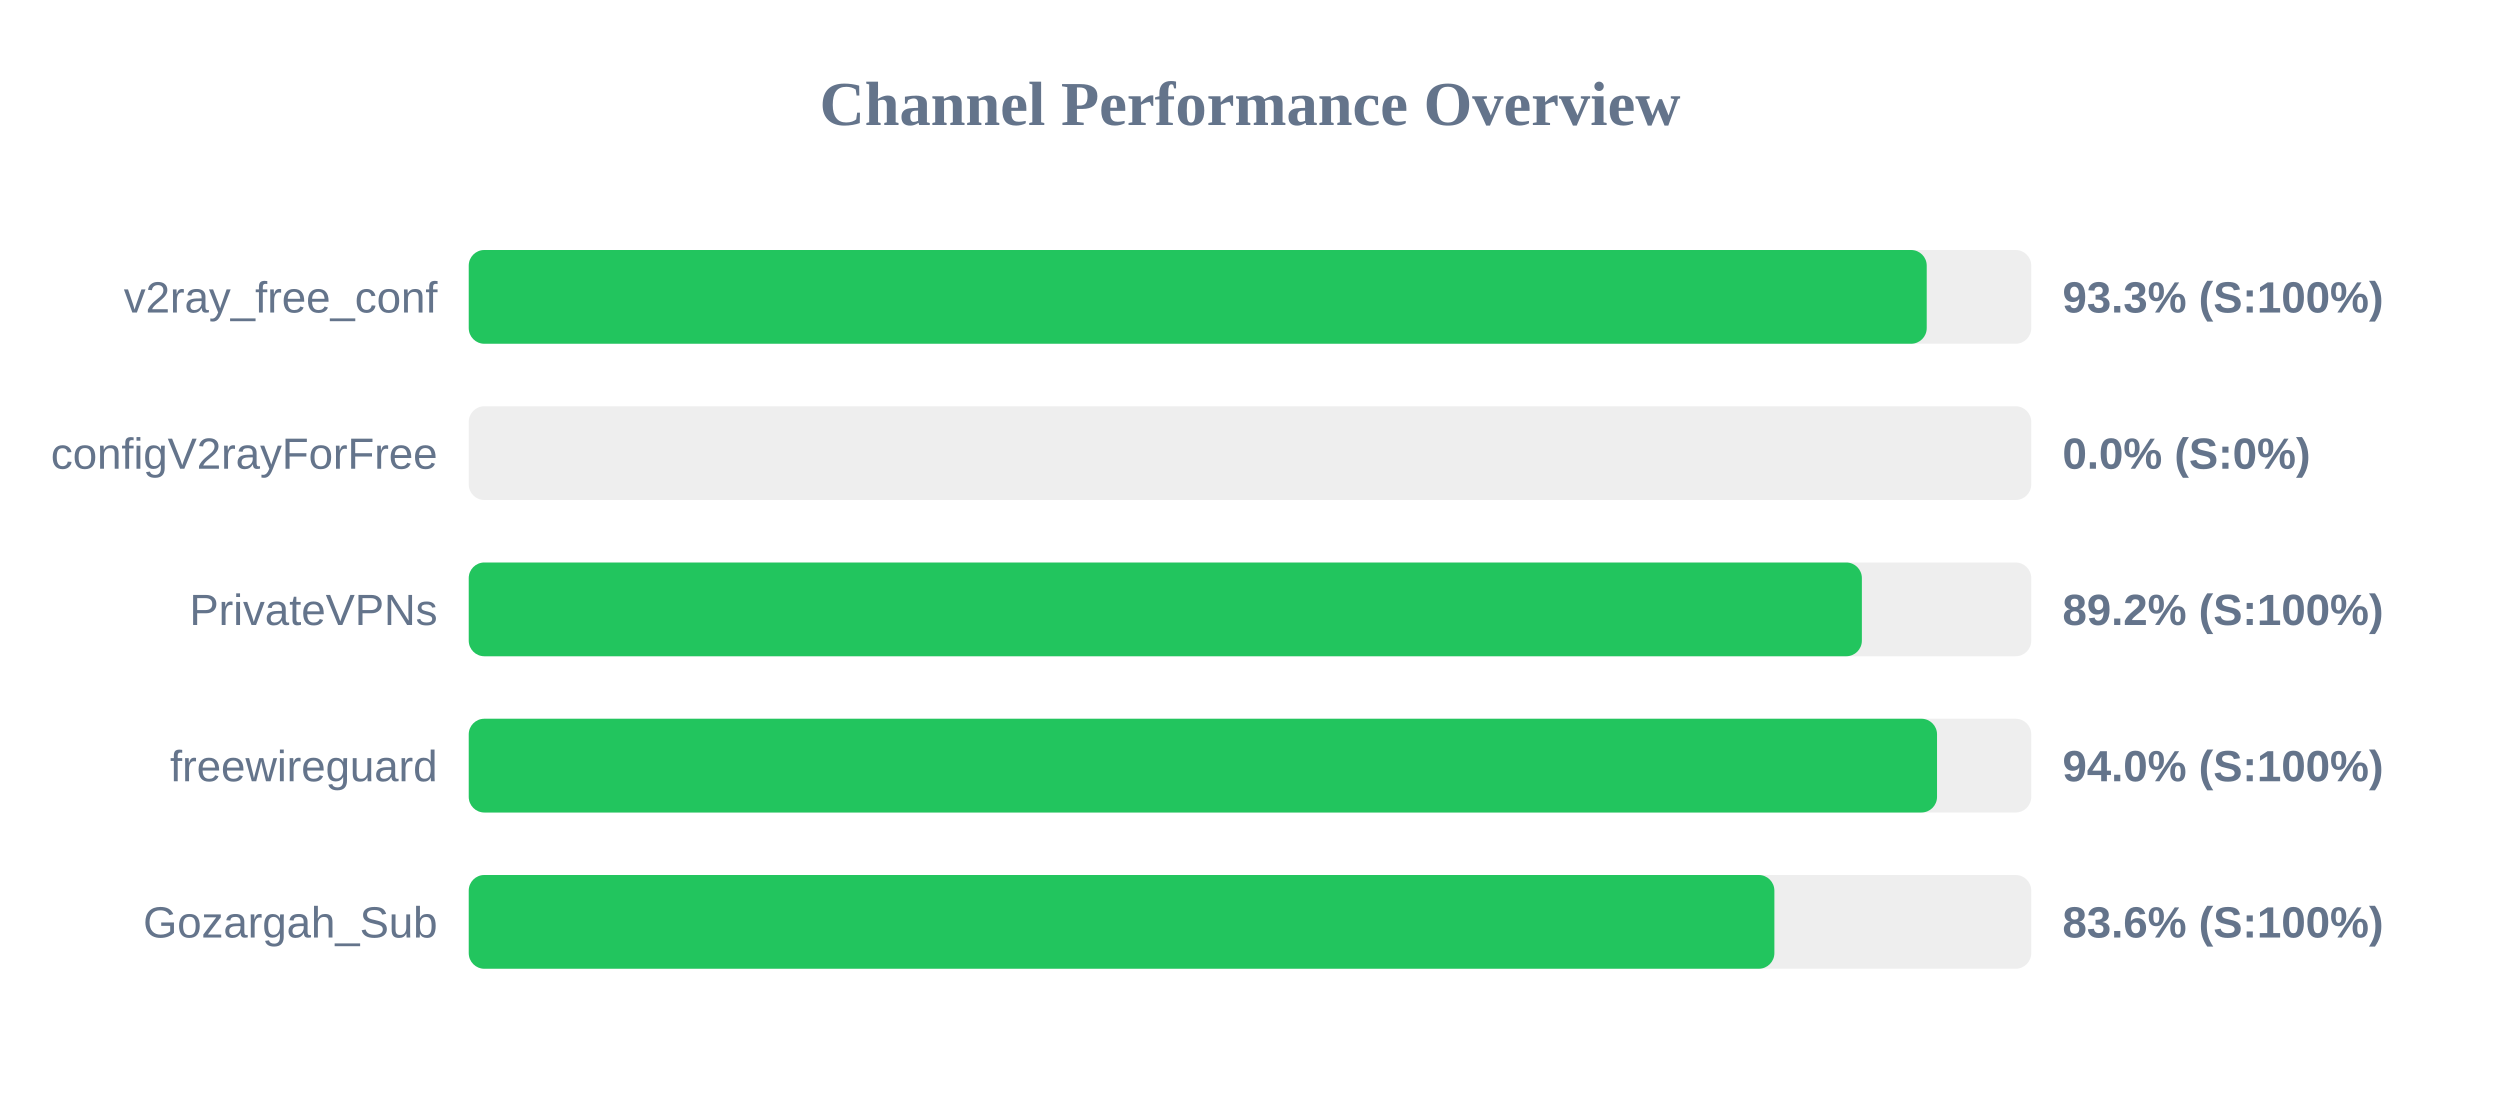
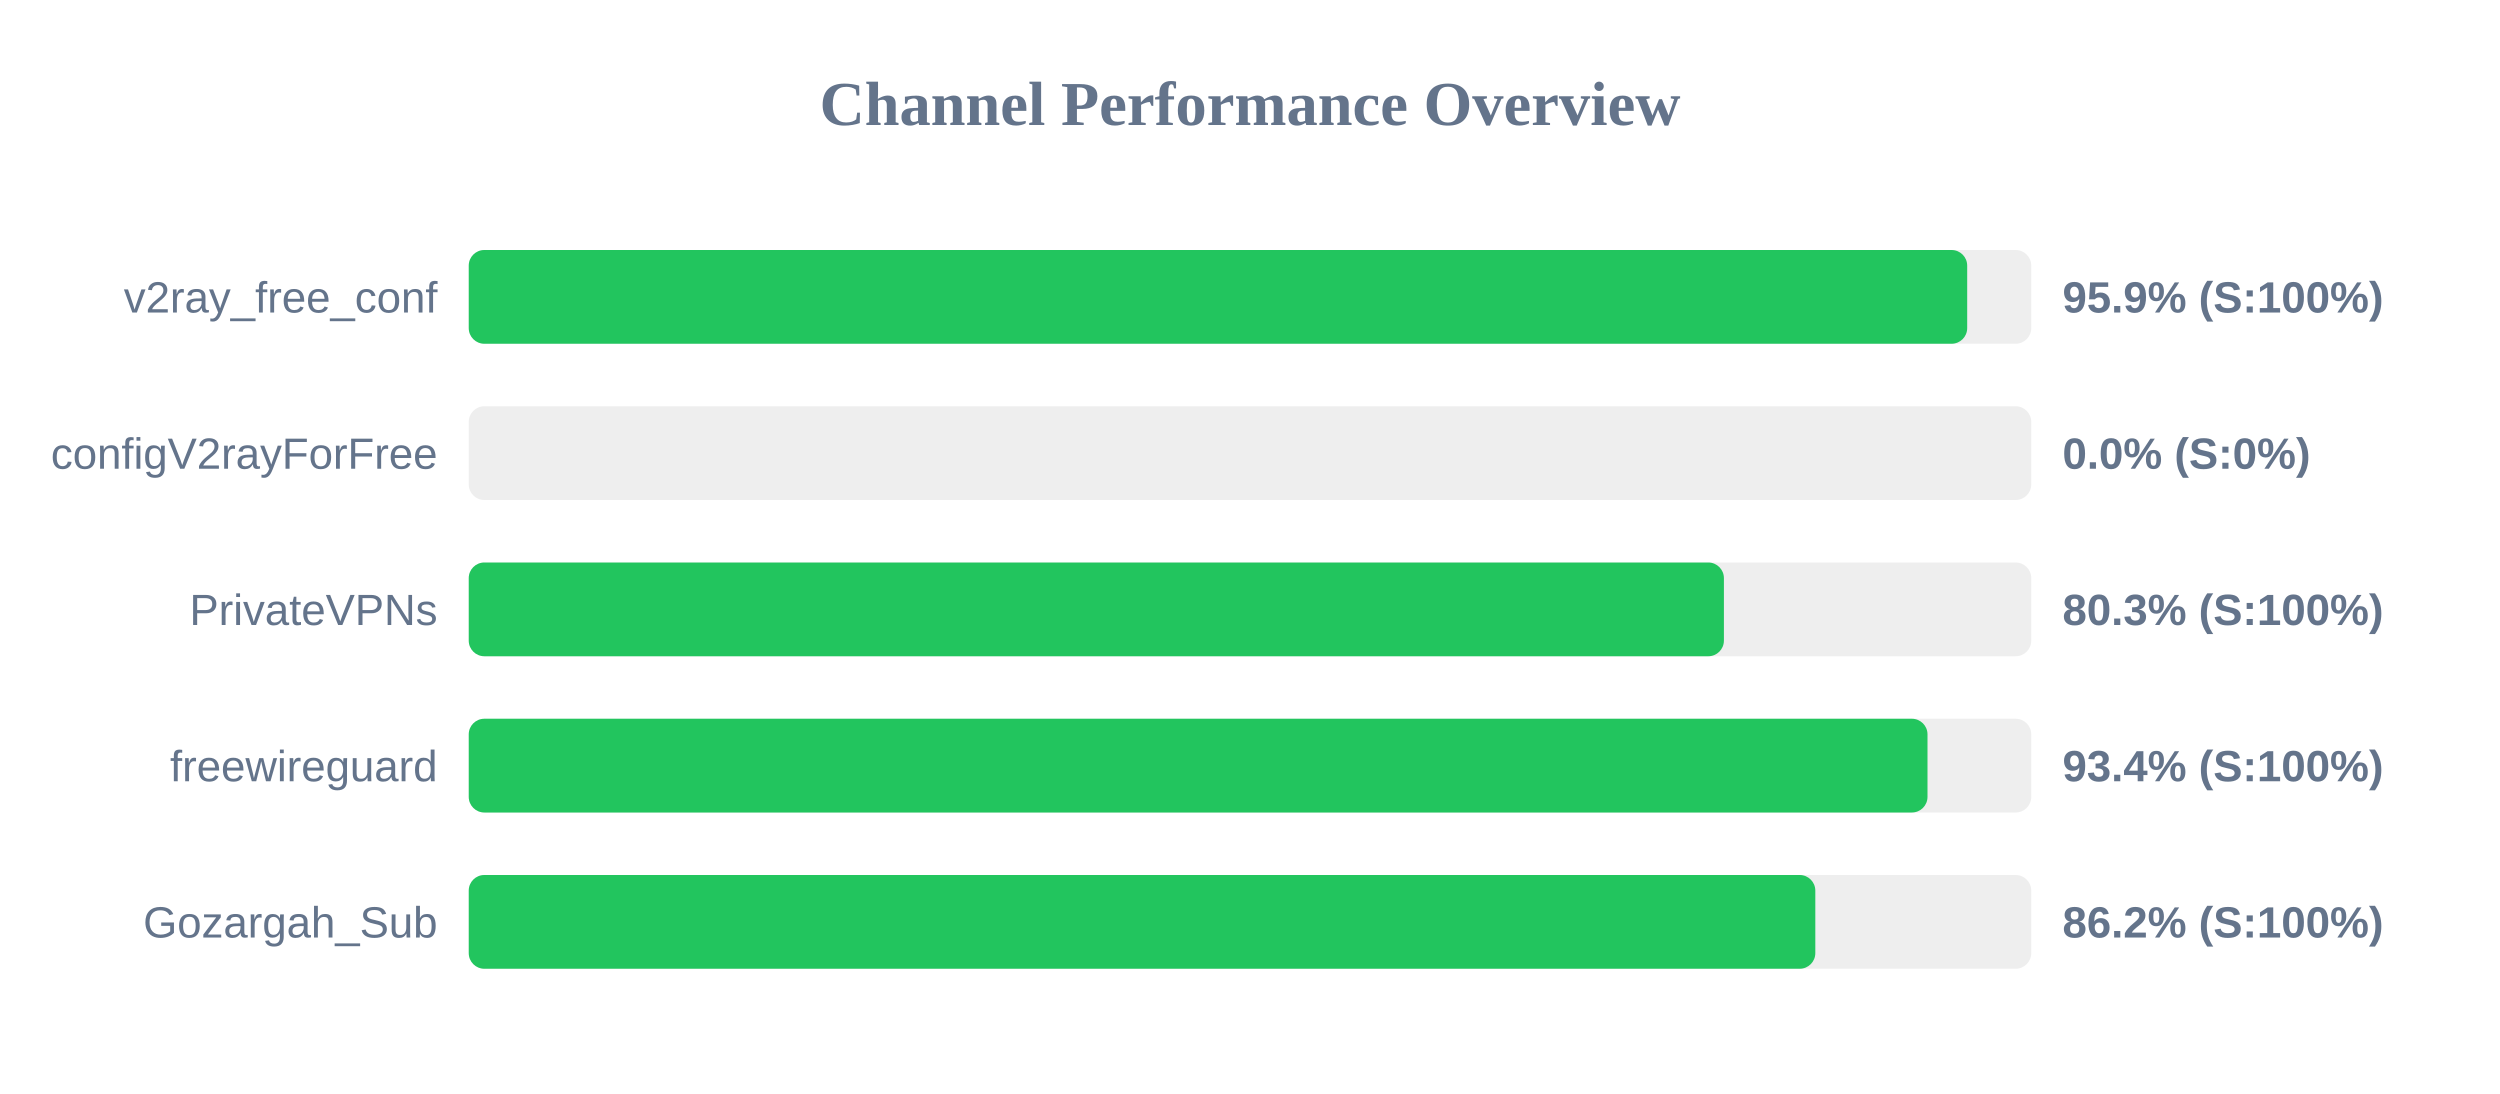
<svg xmlns="http://www.w3.org/2000/svg" width="800" height="350" version="1.1">
  <style>
        .row { font: 14px Arial; fill: #64748b; }
        .score { font: bold 14px Arial; fill: #64748b; }
    </style>
  <text x="400" y="40" text-anchor="middle" font-size="20px" font-weight="bold" fill="#64748b">Channel Performance Overview</text>
  <rect x="150" y="80" width="500" height="30" fill="#eee" rx="5" />
-   <rect x="150" y="80" width="466.55" height="30" fill="#22c55e" rx="5" />
+   <rect x="150" y="80" width="479.5" height="30" fill="#22c55e" rx="5" />
  <text x="140" y="100" text-anchor="end" class="row">v2ray_free_conf</text>
-   <text x="660" y="100" text-anchor="start" class="score">93.3% (S:100%)</text>
+   <text x="660" y="100" text-anchor="start" class="score">95.9% (S:100%)</text>
  <rect x="150" y="130" width="500" height="30" fill="#eee" rx="5" />
  <rect x="150" y="130" width="0.0" height="30" fill="#ef4444" rx="5" />
  <text x="140" y="150" text-anchor="end" class="row">configV2rayForFree</text>
  <text x="660" y="150" text-anchor="start" class="score">0.0% (S:0%)</text>
  <rect x="150" y="180" width="500" height="30" fill="#eee" rx="5" />
-   <rect x="150" y="180" width="445.8" height="30" fill="#22c55e" rx="5" />
+   <rect x="150" y="180" width="401.65" height="30" fill="#22c55e" rx="5" />
  <text x="140" y="200" text-anchor="end" class="row">PrivateVPNs</text>
-   <text x="660" y="200" text-anchor="start" class="score">89.2% (S:100%)</text>
+   <text x="660" y="200" text-anchor="start" class="score">80.3% (S:100%)</text>
  <rect x="150" y="230" width="500" height="30" fill="#eee" rx="5" />
-   <rect x="150" y="230" width="469.85" height="30" fill="#22c55e" rx="5" />
+   <rect x="150" y="230" width="466.8" height="30" fill="#22c55e" rx="5" />
  <text x="140" y="250" text-anchor="end" class="row">freewireguard</text>
-   <text x="660" y="250" text-anchor="start" class="score">94.0% (S:100%)</text>
+   <text x="660" y="250" text-anchor="start" class="score">93.4% (S:100%)</text>
  <rect x="150" y="280" width="500" height="30" fill="#eee" rx="5" />
-   <rect x="150" y="280" width="417.8" height="30" fill="#22c55e" rx="5" />
+   <rect x="150" y="280" width="430.9" height="30" fill="#22c55e" rx="5" />
  <text x="140" y="300" text-anchor="end" class="row">Gozargah_Sub</text>
-   <text x="660" y="300" text-anchor="start" class="score">83.6% (S:100%)</text>
+   <text x="660" y="300" text-anchor="start" class="score">86.2% (S:100%)</text>
</svg>
